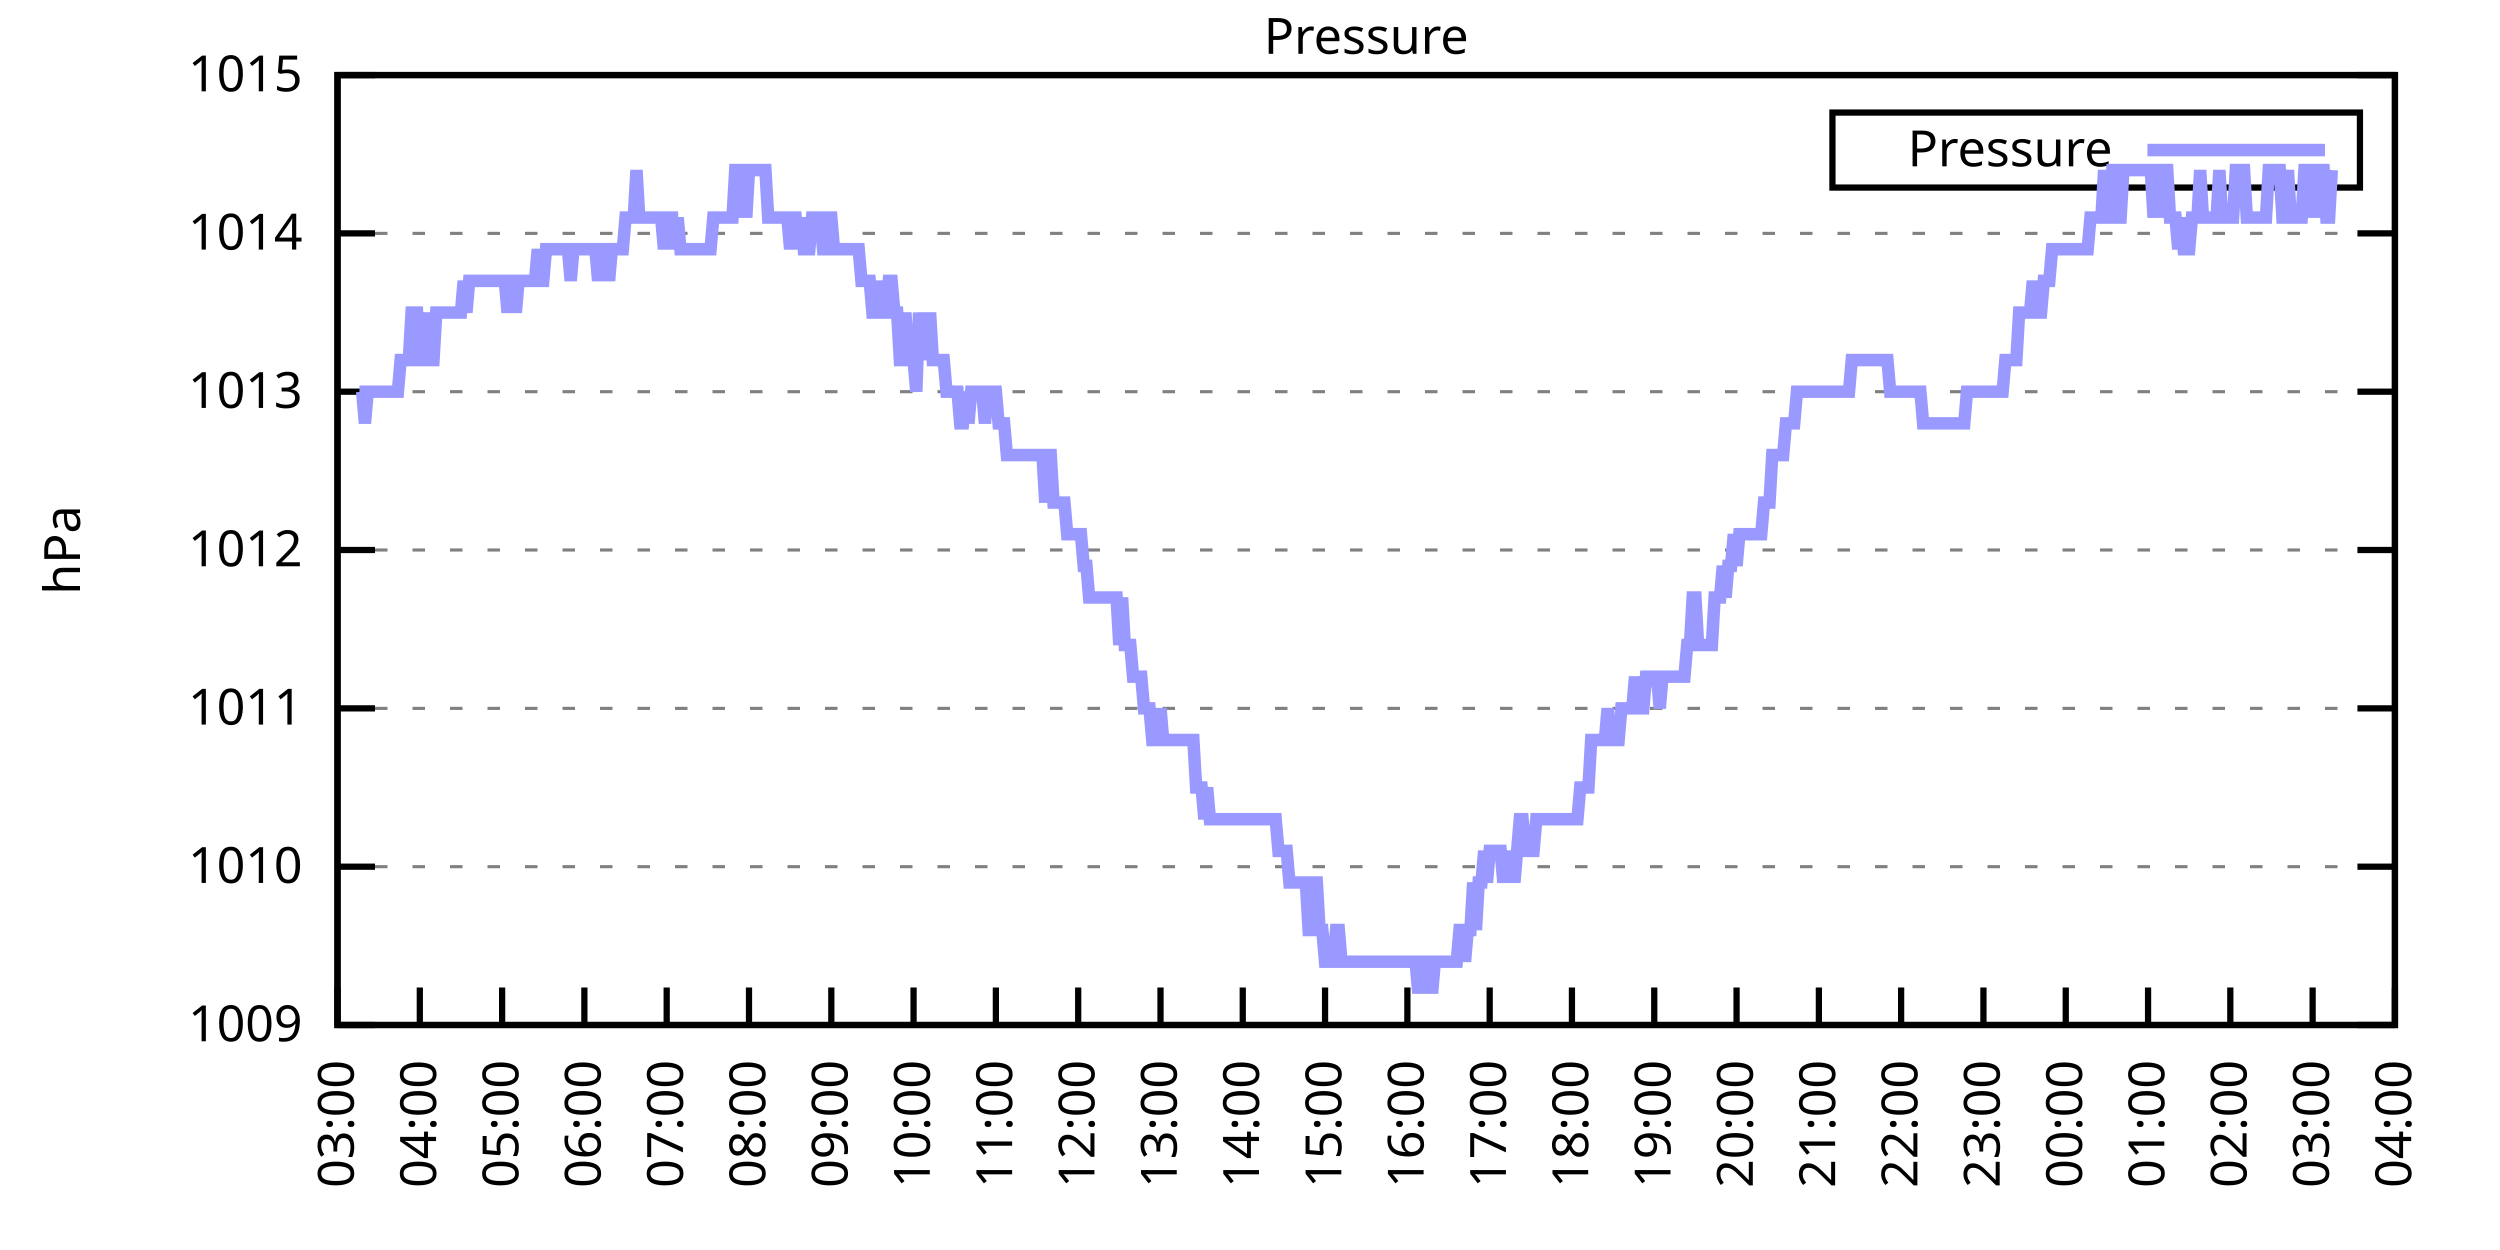
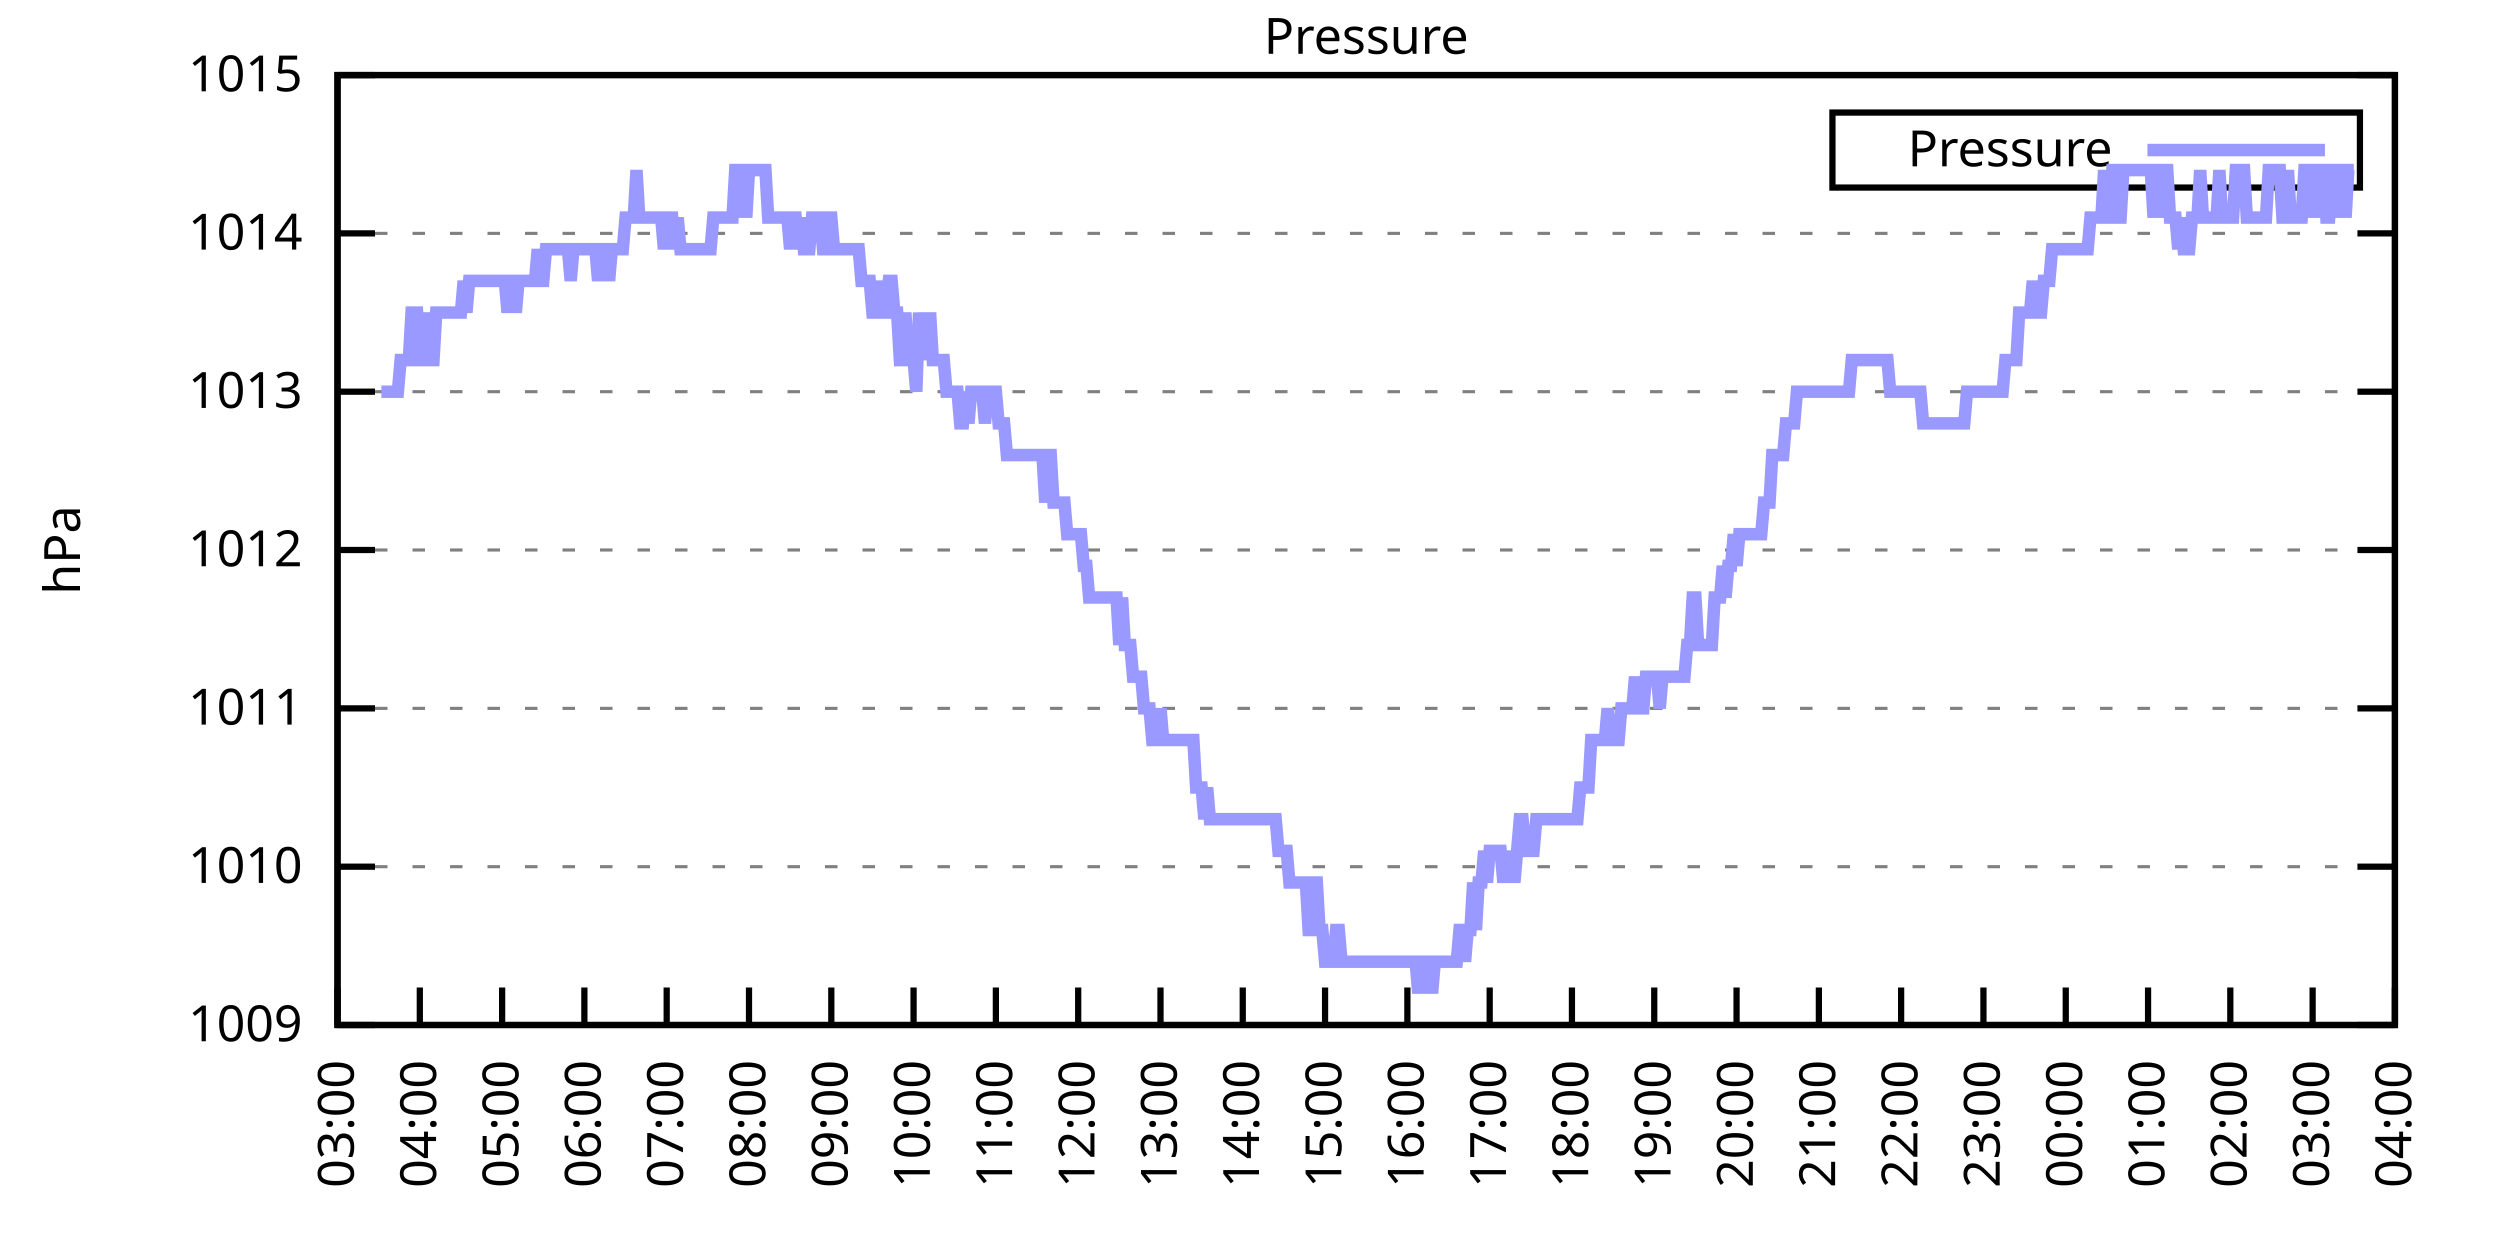
<svg xmlns="http://www.w3.org/2000/svg" xmlns:xlink="http://www.w3.org/1999/xlink" width="400" height="200" viewBox="0 0 400 200">
  <g id="gnuplot_canvas">
    <rect x="0" y="0" width="400" height="200" fill="none" />
    <defs>
      <circle id="gpDot" r="0.5" stroke-width="0.5" stroke="currentColor" />
      <path id="gpPt0" stroke-width="0.333" stroke="currentColor" d="M-1,0 h2 M0,-1 v2" />
      <path id="gpPt1" stroke-width="0.333" stroke="currentColor" d="M-1,-1 L1,1 M1,-1 L-1,1" />
      <path id="gpPt2" stroke-width="0.333" stroke="currentColor" d="M-1,0 L1,0 M0,-1 L0,1 M-1,-1 L1,1 M-1,1 L1,-1" />
      <rect id="gpPt3" stroke-width="0.333" stroke="currentColor" x="-1" y="-1" width="2" height="2" />
      <rect id="gpPt4" stroke-width="0.333" stroke="currentColor" fill="currentColor" x="-1" y="-1" width="2" height="2" />
      <circle id="gpPt5" stroke-width="0.333" stroke="currentColor" cx="0" cy="0" r="1" />
      <use xlink:href="#gpPt5" id="gpPt6" fill="currentColor" stroke="none" />
      <path id="gpPt7" stroke-width="0.333" stroke="currentColor" d="M0,-1.33 L-1.33,0.67 L1.33,0.67 z" />
      <use xlink:href="#gpPt7" id="gpPt8" fill="currentColor" stroke="none" />
      <use xlink:href="#gpPt7" id="gpPt9" stroke="currentColor" transform="rotate(180)" />
      <use xlink:href="#gpPt9" id="gpPt10" fill="currentColor" stroke="none" />
      <use xlink:href="#gpPt3" id="gpPt11" stroke="currentColor" transform="rotate(45)" />
      <use xlink:href="#gpPt11" id="gpPt12" fill="currentColor" stroke="none" />
      <path id="gpPt13" stroke-width="0.333" stroke="currentColor" d="M0,1.330 L1.265,0.411 L0.782,-1.067 L-0.782,-1.076 L-1.265,0.411 z" />
      <use xlink:href="#gpPt13" id="gpPt14" fill="currentColor" stroke="none" />
      <filter id="textbox" filterUnits="objectBoundingBox" x="0" y="0" height="1" width="1">
        <feFlood flood-color="white" flood-opacity="1" result="bgnd" />
        <feComposite in="SourceGraphic" in2="bgnd" operator="atop" />
      </filter>
      <filter id="greybox" filterUnits="objectBoundingBox" x="0" y="0" height="1" width="1">
        <feFlood flood-color="lightgrey" flood-opacity="1" result="grey" />
        <feComposite in="SourceGraphic" in2="grey" operator="atop" />
      </filter>
    </defs>
    <g fill="none" color="white" stroke="currentColor" stroke-width="1.00" stroke-linecap="butt" stroke-linejoin="miter">
</g>
    <g fill="none" color="black" stroke="currentColor" stroke-width="1.00" stroke-linecap="butt" stroke-linejoin="miter">
      <g stroke="none" shape-rendering="crispEdges">
        <polygon fill="rgb(255, 255, 255)" points="54.00,164.00 383.18,164.00 383.18,12.02 54.00,12.02 " />
      </g>
    </g>
    <g fill="none" color="black" stroke="currentColor" stroke-width="1.00" stroke-linecap="butt" stroke-linejoin="miter">
</g>
    <g fill="none" color="black" stroke="black" stroke-width="0.50" stroke-linecap="butt" stroke-linejoin="miter">
</g>
    <g fill="none" color="gray" stroke="currentColor" stroke-width="0.50" stroke-linecap="butt" stroke-linejoin="miter">
      <path stroke="gray" stroke-dasharray="2,4" class="gridline" d="M54.00,164.00 L383.19,164.00  " />
    </g>
    <g fill="none" color="gray" stroke="gray" stroke-width="1.00" stroke-linecap="butt" stroke-linejoin="miter">
</g>
    <g fill="none" color="black" stroke="currentColor" stroke-width="1.00" stroke-linecap="butt" stroke-linejoin="miter">
      <path stroke="black" d="M54.00,164.00 L60.00,164.00 M383.19,164.00 L377.19,164.00  " />
      <g transform="translate(48.40,166.60)" stroke="none" fill="black" font-family="Sans" font-size="8.00" text-anchor="end">
        <text>
          <tspan font-family="Sans"> 1009</tspan>
        </text>
      </g>
    </g>
    <g fill="none" color="black" stroke="currentColor" stroke-width="1.00" stroke-linecap="butt" stroke-linejoin="miter">
</g>
    <g fill="none" color="black" stroke="black" stroke-width="0.50" stroke-linecap="butt" stroke-linejoin="miter">
</g>
    <g fill="none" color="gray" stroke="currentColor" stroke-width="0.50" stroke-linecap="butt" stroke-linejoin="miter">
      <path stroke="gray" stroke-dasharray="2,4" class="gridline" d="M54.00,138.67 L383.19,138.67  " />
    </g>
    <g fill="none" color="gray" stroke="gray" stroke-width="1.00" stroke-linecap="butt" stroke-linejoin="miter">
</g>
    <g fill="none" color="black" stroke="currentColor" stroke-width="1.00" stroke-linecap="butt" stroke-linejoin="miter">
      <path stroke="black" d="M54.00,138.67 L60.00,138.67 M383.19,138.67 L377.19,138.67  " />
      <g transform="translate(48.40,141.27)" stroke="none" fill="black" font-family="Sans" font-size="8.00" text-anchor="end">
        <text>
          <tspan font-family="Sans"> 1010</tspan>
        </text>
      </g>
    </g>
    <g fill="none" color="black" stroke="currentColor" stroke-width="1.00" stroke-linecap="butt" stroke-linejoin="miter">
</g>
    <g fill="none" color="black" stroke="black" stroke-width="0.50" stroke-linecap="butt" stroke-linejoin="miter">
</g>
    <g fill="none" color="gray" stroke="currentColor" stroke-width="0.50" stroke-linecap="butt" stroke-linejoin="miter">
      <path stroke="gray" stroke-dasharray="2,4" class="gridline" d="M54.00,113.34 L383.19,113.34  " />
    </g>
    <g fill="none" color="gray" stroke="gray" stroke-width="1.00" stroke-linecap="butt" stroke-linejoin="miter">
</g>
    <g fill="none" color="black" stroke="currentColor" stroke-width="1.00" stroke-linecap="butt" stroke-linejoin="miter">
      <path stroke="black" d="M54.00,113.34 L60.00,113.34 M383.19,113.34 L377.19,113.34  " />
      <g transform="translate(48.40,115.94)" stroke="none" fill="black" font-family="Sans" font-size="8.00" text-anchor="end">
        <text>
          <tspan font-family="Sans"> 1011</tspan>
        </text>
      </g>
    </g>
    <g fill="none" color="black" stroke="currentColor" stroke-width="1.00" stroke-linecap="butt" stroke-linejoin="miter">
</g>
    <g fill="none" color="black" stroke="black" stroke-width="0.50" stroke-linecap="butt" stroke-linejoin="miter">
</g>
    <g fill="none" color="gray" stroke="currentColor" stroke-width="0.50" stroke-linecap="butt" stroke-linejoin="miter">
      <path stroke="gray" stroke-dasharray="2,4" class="gridline" d="M54.00,88.00 L383.19,88.00  " />
    </g>
    <g fill="none" color="gray" stroke="gray" stroke-width="1.00" stroke-linecap="butt" stroke-linejoin="miter">
</g>
    <g fill="none" color="black" stroke="currentColor" stroke-width="1.00" stroke-linecap="butt" stroke-linejoin="miter">
      <path stroke="black" d="M54.00,88.00 L60.00,88.00 M383.19,88.00 L377.19,88.00  " />
      <g transform="translate(48.40,90.60)" stroke="none" fill="black" font-family="Sans" font-size="8.00" text-anchor="end">
        <text>
          <tspan font-family="Sans"> 1012</tspan>
        </text>
      </g>
    </g>
    <g fill="none" color="black" stroke="currentColor" stroke-width="1.00" stroke-linecap="butt" stroke-linejoin="miter">
</g>
    <g fill="none" color="black" stroke="black" stroke-width="0.50" stroke-linecap="butt" stroke-linejoin="miter">
</g>
    <g fill="none" color="gray" stroke="currentColor" stroke-width="0.50" stroke-linecap="butt" stroke-linejoin="miter">
      <path stroke="gray" stroke-dasharray="2,4" class="gridline" d="M54.00,62.67 L383.19,62.67  " />
    </g>
    <g fill="none" color="gray" stroke="gray" stroke-width="1.00" stroke-linecap="butt" stroke-linejoin="miter">
</g>
    <g fill="none" color="black" stroke="currentColor" stroke-width="1.00" stroke-linecap="butt" stroke-linejoin="miter">
      <path stroke="black" d="M54.00,62.67 L60.00,62.67 M383.19,62.67 L377.19,62.67  " />
      <g transform="translate(48.40,65.27)" stroke="none" fill="black" font-family="Sans" font-size="8.00" text-anchor="end">
        <text>
          <tspan font-family="Sans"> 1013</tspan>
        </text>
      </g>
    </g>
    <g fill="none" color="black" stroke="currentColor" stroke-width="1.00" stroke-linecap="butt" stroke-linejoin="miter">
</g>
    <g fill="none" color="black" stroke="black" stroke-width="0.50" stroke-linecap="butt" stroke-linejoin="miter">
</g>
    <g fill="none" color="gray" stroke="currentColor" stroke-width="0.50" stroke-linecap="butt" stroke-linejoin="miter">
      <path stroke="gray" stroke-dasharray="2,4" class="gridline" d="M54.00,37.34 L383.19,37.34  " />
    </g>
    <g fill="none" color="gray" stroke="gray" stroke-width="1.00" stroke-linecap="butt" stroke-linejoin="miter">
</g>
    <g fill="none" color="black" stroke="currentColor" stroke-width="1.00" stroke-linecap="butt" stroke-linejoin="miter">
      <path stroke="black" d="M54.00,37.34 L60.00,37.34 M383.19,37.34 L377.19,37.34  " />
      <g transform="translate(48.40,39.94)" stroke="none" fill="black" font-family="Sans" font-size="8.00" text-anchor="end">
        <text>
          <tspan font-family="Sans"> 1014</tspan>
        </text>
      </g>
    </g>
    <g fill="none" color="black" stroke="currentColor" stroke-width="1.00" stroke-linecap="butt" stroke-linejoin="miter">
</g>
    <g fill="none" color="black" stroke="black" stroke-width="0.50" stroke-linecap="butt" stroke-linejoin="miter">
</g>
    <g fill="none" color="gray" stroke="currentColor" stroke-width="0.50" stroke-linecap="butt" stroke-linejoin="miter">
      <path stroke="gray" stroke-dasharray="2,4" class="gridline" d="M54.00,12.01 L383.19,12.01  " />
    </g>
    <g fill="none" color="gray" stroke="gray" stroke-width="1.00" stroke-linecap="butt" stroke-linejoin="miter">
</g>
    <g fill="none" color="black" stroke="currentColor" stroke-width="1.00" stroke-linecap="butt" stroke-linejoin="miter">
      <path stroke="black" d="M54.00,12.01 L60.00,12.01 M383.19,12.01 L377.19,12.01  " />
      <g transform="translate(48.40,14.61)" stroke="none" fill="black" font-family="Sans" font-size="8.00" text-anchor="end">
        <text>
          <tspan font-family="Sans"> 1015</tspan>
        </text>
      </g>
    </g>
    <g fill="none" color="black" stroke="currentColor" stroke-width="1.00" stroke-linecap="butt" stroke-linejoin="miter">
      <path stroke="black" d="M54.00,164.00 L54.00,158.00  " />
      <g transform="translate(56.60,169.60) rotate(270.00)" stroke="none" fill="black" font-family="Sans" font-size="8.00" text-anchor="end">
        <text>
          <tspan font-family="Sans">03:00</tspan>
        </text>
      </g>
    </g>
    <g fill="none" color="black" stroke="currentColor" stroke-width="1.00" stroke-linecap="butt" stroke-linejoin="miter">
      <path stroke="black" d="M67.17,164.00 L67.17,158.00  " />
      <g transform="translate(69.77,169.60) rotate(270.00)" stroke="none" fill="black" font-family="Sans" font-size="8.00" text-anchor="end">
        <text>
          <tspan font-family="Sans">04:00</tspan>
        </text>
      </g>
    </g>
    <g fill="none" color="black" stroke="currentColor" stroke-width="1.00" stroke-linecap="butt" stroke-linejoin="miter">
      <path stroke="black" d="M80.34,164.00 L80.34,158.00  " />
      <g transform="translate(82.94,169.60) rotate(270.00)" stroke="none" fill="black" font-family="Sans" font-size="8.00" text-anchor="end">
        <text>
          <tspan font-family="Sans">05:00</tspan>
        </text>
      </g>
    </g>
    <g fill="none" color="black" stroke="currentColor" stroke-width="1.00" stroke-linecap="butt" stroke-linejoin="miter">
      <path stroke="black" d="M93.50,164.00 L93.50,158.00  " />
      <g transform="translate(96.10,169.60) rotate(270.00)" stroke="none" fill="black" font-family="Sans" font-size="8.00" text-anchor="end">
        <text>
          <tspan font-family="Sans">06:00</tspan>
        </text>
      </g>
    </g>
    <g fill="none" color="black" stroke="currentColor" stroke-width="1.00" stroke-linecap="butt" stroke-linejoin="miter">
      <path stroke="black" d="M106.67,164.00 L106.67,158.00  " />
      <g transform="translate(109.27,169.60) rotate(270.00)" stroke="none" fill="black" font-family="Sans" font-size="8.00" text-anchor="end">
        <text>
          <tspan font-family="Sans">07:00</tspan>
        </text>
      </g>
    </g>
    <g fill="none" color="black" stroke="currentColor" stroke-width="1.00" stroke-linecap="butt" stroke-linejoin="miter">
      <path stroke="black" d="M119.84,164.00 L119.84,158.00  " />
      <g transform="translate(122.44,169.60) rotate(270.00)" stroke="none" fill="black" font-family="Sans" font-size="8.00" text-anchor="end">
        <text>
          <tspan font-family="Sans">08:00</tspan>
        </text>
      </g>
    </g>
    <g fill="none" color="black" stroke="currentColor" stroke-width="1.00" stroke-linecap="butt" stroke-linejoin="miter">
      <path stroke="black" d="M133.01,164.00 L133.01,158.00  " />
      <g transform="translate(135.61,169.60) rotate(270.00)" stroke="none" fill="black" font-family="Sans" font-size="8.00" text-anchor="end">
        <text>
          <tspan font-family="Sans">09:00</tspan>
        </text>
      </g>
    </g>
    <g fill="none" color="black" stroke="currentColor" stroke-width="1.00" stroke-linecap="butt" stroke-linejoin="miter">
      <path stroke="black" d="M146.17,164.00 L146.17,158.00  " />
      <g transform="translate(148.77,169.60) rotate(270.00)" stroke="none" fill="black" font-family="Sans" font-size="8.00" text-anchor="end">
        <text>
          <tspan font-family="Sans">10:00</tspan>
        </text>
      </g>
    </g>
    <g fill="none" color="black" stroke="currentColor" stroke-width="1.00" stroke-linecap="butt" stroke-linejoin="miter">
      <path stroke="black" d="M159.34,164.00 L159.34,158.00  " />
      <g transform="translate(161.94,169.60) rotate(270.00)" stroke="none" fill="black" font-family="Sans" font-size="8.00" text-anchor="end">
        <text>
          <tspan font-family="Sans">11:00</tspan>
        </text>
      </g>
    </g>
    <g fill="none" color="black" stroke="currentColor" stroke-width="1.00" stroke-linecap="butt" stroke-linejoin="miter">
      <path stroke="black" d="M172.51,164.00 L172.51,158.00  " />
      <g transform="translate(175.11,169.60) rotate(270.00)" stroke="none" fill="black" font-family="Sans" font-size="8.00" text-anchor="end">
        <text>
          <tspan font-family="Sans">12:00</tspan>
        </text>
      </g>
    </g>
    <g fill="none" color="black" stroke="currentColor" stroke-width="1.00" stroke-linecap="butt" stroke-linejoin="miter">
      <path stroke="black" d="M185.68,164.00 L185.68,158.00  " />
      <g transform="translate(188.28,169.60) rotate(270.00)" stroke="none" fill="black" font-family="Sans" font-size="8.00" text-anchor="end">
        <text>
          <tspan font-family="Sans">13:00</tspan>
        </text>
      </g>
    </g>
    <g fill="none" color="black" stroke="currentColor" stroke-width="1.00" stroke-linecap="butt" stroke-linejoin="miter">
      <path stroke="black" d="M198.84,164.00 L198.84,158.00  " />
      <g transform="translate(201.44,169.60) rotate(270.00)" stroke="none" fill="black" font-family="Sans" font-size="8.00" text-anchor="end">
        <text>
          <tspan font-family="Sans">14:00</tspan>
        </text>
      </g>
    </g>
    <g fill="none" color="black" stroke="currentColor" stroke-width="1.00" stroke-linecap="butt" stroke-linejoin="miter">
      <path stroke="black" d="M212.01,164.00 L212.01,158.00  " />
      <g transform="translate(214.61,169.60) rotate(270.00)" stroke="none" fill="black" font-family="Sans" font-size="8.00" text-anchor="end">
        <text>
          <tspan font-family="Sans">15:00</tspan>
        </text>
      </g>
    </g>
    <g fill="none" color="black" stroke="currentColor" stroke-width="1.00" stroke-linecap="butt" stroke-linejoin="miter">
      <path stroke="black" d="M225.18,164.00 L225.18,158.00  " />
      <g transform="translate(227.78,169.60) rotate(270.00)" stroke="none" fill="black" font-family="Sans" font-size="8.00" text-anchor="end">
        <text>
          <tspan font-family="Sans">16:00</tspan>
        </text>
      </g>
    </g>
    <g fill="none" color="black" stroke="currentColor" stroke-width="1.00" stroke-linecap="butt" stroke-linejoin="miter">
      <path stroke="black" d="M238.35,164.00 L238.35,158.00  " />
      <g transform="translate(240.95,169.60) rotate(270.00)" stroke="none" fill="black" font-family="Sans" font-size="8.00" text-anchor="end">
        <text>
          <tspan font-family="Sans">17:00</tspan>
        </text>
      </g>
    </g>
    <g fill="none" color="black" stroke="currentColor" stroke-width="1.00" stroke-linecap="butt" stroke-linejoin="miter">
      <path stroke="black" d="M251.51,164.00 L251.51,158.00  " />
      <g transform="translate(254.11,169.60) rotate(270.00)" stroke="none" fill="black" font-family="Sans" font-size="8.00" text-anchor="end">
        <text>
          <tspan font-family="Sans">18:00</tspan>
        </text>
      </g>
    </g>
    <g fill="none" color="black" stroke="currentColor" stroke-width="1.00" stroke-linecap="butt" stroke-linejoin="miter">
      <path stroke="black" d="M264.68,164.00 L264.68,158.00  " />
      <g transform="translate(267.28,169.60) rotate(270.00)" stroke="none" fill="black" font-family="Sans" font-size="8.00" text-anchor="end">
        <text>
          <tspan font-family="Sans">19:00</tspan>
        </text>
      </g>
    </g>
    <g fill="none" color="black" stroke="currentColor" stroke-width="1.00" stroke-linecap="butt" stroke-linejoin="miter">
      <path stroke="black" d="M277.85,164.00 L277.85,158.00  " />
      <g transform="translate(280.45,169.60) rotate(270.00)" stroke="none" fill="black" font-family="Sans" font-size="8.00" text-anchor="end">
        <text>
          <tspan font-family="Sans">20:00</tspan>
        </text>
      </g>
    </g>
    <g fill="none" color="black" stroke="currentColor" stroke-width="1.00" stroke-linecap="butt" stroke-linejoin="miter">
      <path stroke="black" d="M291.02,164.00 L291.02,158.00  " />
      <g transform="translate(293.62,169.60) rotate(270.00)" stroke="none" fill="black" font-family="Sans" font-size="8.00" text-anchor="end">
        <text>
          <tspan font-family="Sans">21:00</tspan>
        </text>
      </g>
    </g>
    <g fill="none" color="black" stroke="currentColor" stroke-width="1.00" stroke-linecap="butt" stroke-linejoin="miter">
      <path stroke="black" d="M304.18,164.00 L304.18,158.00  " />
      <g transform="translate(306.78,169.60) rotate(270.00)" stroke="none" fill="black" font-family="Sans" font-size="8.00" text-anchor="end">
        <text>
          <tspan font-family="Sans">22:00</tspan>
        </text>
      </g>
    </g>
    <g fill="none" color="black" stroke="currentColor" stroke-width="1.00" stroke-linecap="butt" stroke-linejoin="miter">
      <path stroke="black" d="M317.35,164.00 L317.35,158.00  " />
      <g transform="translate(319.95,169.60) rotate(270.00)" stroke="none" fill="black" font-family="Sans" font-size="8.00" text-anchor="end">
        <text>
          <tspan font-family="Sans">23:00</tspan>
        </text>
      </g>
    </g>
    <g fill="none" color="black" stroke="currentColor" stroke-width="1.00" stroke-linecap="butt" stroke-linejoin="miter">
      <path stroke="black" d="M330.52,164.00 L330.52,158.00  " />
      <g transform="translate(333.12,169.60) rotate(270.00)" stroke="none" fill="black" font-family="Sans" font-size="8.00" text-anchor="end">
        <text>
          <tspan font-family="Sans">00:00</tspan>
        </text>
      </g>
    </g>
    <g fill="none" color="black" stroke="currentColor" stroke-width="1.00" stroke-linecap="butt" stroke-linejoin="miter">
      <path stroke="black" d="M343.69,164.00 L343.69,158.00  " />
      <g transform="translate(346.29,169.60) rotate(270.00)" stroke="none" fill="black" font-family="Sans" font-size="8.00" text-anchor="end">
        <text>
          <tspan font-family="Sans">01:00</tspan>
        </text>
      </g>
    </g>
    <g fill="none" color="black" stroke="currentColor" stroke-width="1.00" stroke-linecap="butt" stroke-linejoin="miter">
      <path stroke="black" d="M356.85,164.00 L356.85,158.00  " />
      <g transform="translate(359.45,169.60) rotate(270.00)" stroke="none" fill="black" font-family="Sans" font-size="8.00" text-anchor="end">
        <text>
          <tspan font-family="Sans">02:00</tspan>
        </text>
      </g>
    </g>
    <g fill="none" color="black" stroke="currentColor" stroke-width="1.00" stroke-linecap="butt" stroke-linejoin="miter">
      <path stroke="black" d="M370.02,164.00 L370.02,158.00  " />
      <g transform="translate(372.62,169.60) rotate(270.00)" stroke="none" fill="black" font-family="Sans" font-size="8.00" text-anchor="end">
        <text>
          <tspan font-family="Sans">03:00</tspan>
        </text>
      </g>
    </g>
    <g fill="none" color="black" stroke="currentColor" stroke-width="1.00" stroke-linecap="butt" stroke-linejoin="miter">
      <path stroke="black" d="M383.19,164.00 L383.19,158.00  " />
      <g transform="translate(385.79,169.60) rotate(270.00)" stroke="none" fill="black" font-family="Sans" font-size="8.00" text-anchor="end">
        <text>
          <tspan font-family="Sans">04:00</tspan>
        </text>
      </g>
    </g>
    <g fill="none" color="black" stroke="currentColor" stroke-width="1.00" stroke-linecap="butt" stroke-linejoin="miter">
</g>
    <g fill="none" color="black" stroke="currentColor" stroke-width="1.00" stroke-linecap="butt" stroke-linejoin="miter">
      <path stroke="black" d="M54.00,12.01 L54.00,164.00 L383.19,164.00 L383.19,12.01 L54.00,12.01 Z  " />
    </g>
    <g fill="none" color="black" stroke="currentColor" stroke-width="1.00" stroke-linecap="butt" stroke-linejoin="miter">
</g>
    <g fill="none" color="black" stroke="currentColor" stroke-width="1.00" stroke-linecap="butt" stroke-linejoin="miter">
      <path stroke="black" d="M293.19,30.01 L293.19,18.01 L377.59,18.01 L377.59,30.01 L293.19,30.01 Z  " />
    </g>
    <g id="Pressure_plot_1">
      <g fill="none" color="white" stroke="black" stroke-width="2.00" stroke-linecap="butt" stroke-linejoin="miter">
</g>
      <g fill="none" color="black" stroke="currentColor" stroke-width="2.00" stroke-linecap="butt" stroke-linejoin="miter">
        <g transform="translate(337.99,26.61)" stroke="none" fill="black" font-family="Sans" font-size="8.00" text-anchor="end">
          <text>
            <tspan font-family="Sans">Pressure</tspan>
          </text>
        </g>
      </g>
      <g fill="none" color="black" stroke="currentColor" stroke-width="2.00" stroke-linecap="butt" stroke-linejoin="miter">
-         <path stroke="rgb(153, 153, 255)" d="M343.59,24.01 L371.99,24.01 M57.51,62.67 L57.95,62.67 L58.39,67.74 L58.83,62.67 L59.27,62.67 L59.71,62.67   L60.14,62.67 L60.58,62.67 L61.02,62.67 L61.46,62.67 L61.90,62.67 L62.34,62.67 L62.78,62.67 L63.22,62.67   L63.66,62.67 L64.10,57.61 L64.53,57.61 L64.97,57.61 L65.41,57.61 L65.85,50.01 L66.29,50.01 L66.73,50.01   L67.17,57.61 L67.61,57.61 L68.05,50.01 L68.48,57.61 L68.92,57.61 L69.36,57.61 L69.80,50.01 L70.24,50.01   L70.68,50.01 L71.12,50.01 L71.56,50.01 L72.00,50.01 L72.43,50.01 L72.87,50.01 L73.31,50.01 L73.75,50.01   L74.19,44.94 L74.63,50.01 L75.07,44.94 L75.51,44.94 L75.95,44.94 L76.38,44.94 L76.82,44.94 L77.26,44.94   L77.70,44.94 L78.14,44.94 L78.58,44.94 L79.02,44.94 L79.46,44.94 L79.90,44.94 L80.34,44.94 L80.77,44.94   L81.21,50.01 L81.65,44.94 L82.09,44.94 L82.53,50.01 L82.97,44.94 L83.41,44.94 L83.85,44.94 L84.29,44.94   L84.72,44.94 L85.16,44.94 L85.60,44.94 L86.04,39.87 L86.48,44.94 L86.92,44.94 L87.36,39.87 L87.80,39.87   L88.24,39.87 L88.67,39.87 L89.11,39.87 L89.55,39.87 L89.99,39.87 L90.43,39.87 L90.87,39.87 L91.31,44.94   L91.75,39.87 L92.19,39.87 L92.62,39.87 L93.06,39.87 L93.50,39.87 L93.94,39.87 L94.38,39.87 L94.82,39.87   L95.26,39.87 L95.70,44.94 L96.14,39.87 L96.58,39.87 L97.01,39.87 L97.45,44.94 L97.89,39.87 L98.33,39.87   L98.77,39.87 L99.21,39.87 L99.65,39.87 L100.09,34.81 L100.53,34.81 L100.96,34.81 L101.40,34.81 L101.84,27.21   L102.28,34.81 L102.72,34.81 L103.16,34.81 L103.60,34.81 L104.04,34.81 L104.48,34.81 L104.91,34.81 L105.35,34.81   L105.79,34.81 L106.23,39.87 L106.67,34.81 L107.11,34.81 L107.55,34.81 L107.99,39.87 L108.43,34.81 L108.87,39.87   L109.30,39.87 L109.74,39.87 L110.18,39.87 L110.62,39.87 L111.06,39.87 L111.50,39.87 L111.94,39.87 L112.38,39.87   L112.82,39.87 L113.25,39.87 L113.69,39.87 L114.13,34.81 L114.57,34.81 L115.01,34.81 L115.45,34.81 L115.89,34.81   L116.33,34.81 L116.77,34.81 L117.20,34.81 L117.64,27.21 L118.08,27.21 L118.52,34.81 L118.96,27.21 L119.40,34.81   L119.84,27.21 L120.28,27.21 L120.72,27.21 L121.15,27.21 L121.59,27.21 L122.03,27.21 L122.47,27.21 L122.91,34.81   L123.35,34.81 L123.79,34.81 L124.23,34.81 L124.67,34.81 L125.11,34.81 L125.54,34.81 L125.98,34.81 L126.42,39.87   L126.86,34.81 L127.30,34.81 L127.74,39.87 L128.18,34.81 L128.62,39.87 L129.06,39.87 L129.49,39.87 L129.93,34.81   L130.37,34.81 L130.81,34.81 L131.25,34.81 L131.69,39.87 L132.13,39.87 L132.57,34.81 L133.01,34.81 L133.44,39.87   L133.88,39.87 L134.32,39.87 L134.76,39.87 L135.20,39.87 L135.64,39.87 L136.08,39.87 L136.52,39.87 L136.96,39.87   L137.39,39.87 L137.83,44.94 L138.27,44.94 L138.71,44.94 L139.15,44.94 L139.59,50.01 L140.03,50.01 L140.47,50.01   L140.91,44.94 L141.35,50.01 L141.78,50.01 L142.22,44.94 L142.66,44.94 L143.10,50.01 L143.54,50.01 L143.98,57.61   L144.42,57.61 L144.86,50.01 L145.30,57.61 L145.73,57.61 L146.17,57.61 L146.61,62.67 L147.05,50.01 L147.49,57.61   L147.93,50.01 L148.37,57.61 L148.81,50.01 L149.25,57.61 L149.68,57.61 L150.12,57.61 L150.56,57.61 L151.00,57.61   L151.44,62.67 L151.88,62.67 L152.32,62.67 L152.76,62.67 L153.20,62.67 L153.63,67.74 L154.07,67.74 L154.51,62.67   L154.95,67.74 L155.39,62.67 L155.83,62.67 L156.27,62.67 L156.71,62.67 L157.15,62.67 L157.59,67.74 L158.02,62.67   L158.46,62.67 L158.90,62.67 L159.34,62.67 L159.78,67.74 L160.22,67.74 L160.66,67.74 L161.10,72.81 L161.54,72.81   L161.97,72.81 L162.41,72.81 L162.85,72.81 L163.29,72.81 L163.73,72.81 L164.17,72.81 L164.61,72.81 L165.05,72.81   L165.49,72.81 L165.92,72.81 L166.36,72.81 L166.80,72.81 L167.24,80.41 L167.68,72.81 L168.12,72.81 L168.56,80.41   L169.00,80.41 L169.44,80.41 L169.87,80.41 L170.31,80.41 L170.75,85.47 L171.19,85.47 L171.63,85.47 L172.07,85.47   L172.51,85.47 L172.95,85.47 L173.39,90.54 L173.83,90.54 L174.26,95.60 L174.70,95.60 L175.14,95.60 L175.58,95.60   L176.02,95.60 L176.46,95.60 L176.90,95.60 L177.34,95.60 L177.78,95.60 L178.21,95.60 L178.65,95.60 L179.09,103.20   L179.53,95.60 L179.97,103.20 L180.41,103.20 L180.85,103.20 L181.29,108.27 L181.73,108.27 L182.16,108.27 L182.60,108.27   L183.04,113.34 L183.48,113.34 L183.92,113.34 L184.36,118.40 L184.80,118.40 L185.24,118.40 L185.68,113.34 L186.11,118.40   L186.55,118.40 L186.99,118.40 L187.43,118.40 L187.87,118.40 L188.31,118.40 L188.75,118.40 L189.19,118.40 L189.63,118.40   L190.07,118.40 L190.50,118.40 L190.94,118.40 L191.38,126.00 L191.82,126.00 L192.26,126.00 L192.70,131.07 L193.14,126.00   L193.58,131.07 L194.02,131.07 L194.45,131.07 L194.89,131.07 L195.33,131.07 L195.77,131.07 L196.21,131.07 L196.65,131.07   L197.09,131.07 L197.53,131.07 L197.97,131.07 L198.40,131.07 L198.84,131.07 L199.28,131.07 L199.72,131.07 L200.16,131.07   L200.60,131.07 L201.04,131.07 L201.48,131.07 L201.92,131.07 L202.35,131.07 L202.79,131.07 L203.23,131.07 L203.67,131.07   L204.11,131.07 L204.55,136.14 L204.99,136.14 L205.43,136.14 L205.87,136.14 L206.31,141.20 L206.74,141.20 L207.18,141.20   L207.62,141.20 L208.06,141.20 L208.50,141.20 L208.94,141.20 L209.38,148.80 L209.82,148.80 L210.26,141.20 L210.69,141.20   L211.13,148.80 L211.57,148.80 L212.01,153.87 L212.45,153.87 L212.89,153.87 L213.33,153.87 L213.77,148.80 L214.21,148.80   L214.64,153.87 L215.08,153.87 L215.52,153.87 L215.96,153.87 L216.40,153.87 L216.84,153.87 L217.28,153.87 L217.72,153.87   L218.16,153.87 L218.60,153.87 L219.03,153.87 L219.47,153.87 L219.91,153.87 L220.35,153.87 L220.79,153.87 L221.23,153.87   L221.67,153.87 L222.11,153.87 L222.55,153.87 L222.98,153.87 L223.42,153.87 L223.86,153.87 L224.30,153.87 L224.74,153.87   L225.18,153.87 L225.62,153.87 L226.06,153.87 L226.50,153.87 L226.93,158.93 L227.37,153.87 L227.81,153.87 L228.25,158.93   L228.69,153.87 L229.13,158.93 L229.57,153.87 L230.01,153.87 L230.45,153.87 L230.88,153.87 L231.32,153.87 L231.76,153.87   L232.20,153.87 L232.64,153.87 L233.08,153.87 L233.52,148.80 L233.96,148.80 L234.40,153.87 L234.84,148.80 L235.27,148.80   L235.71,141.20 L236.15,148.80 L236.59,141.20 L237.03,141.20 L237.47,136.14 L237.91,141.20 L238.35,136.14 L238.79,136.14   L239.22,136.14 L239.66,136.14 L240.10,136.14 L240.54,141.20 L240.98,136.14 L241.42,141.20 L241.86,136.14 L242.30,141.20   L242.74,136.14 L243.17,131.07 L243.61,131.07 L244.05,136.14 L244.49,136.14 L244.93,136.14 L245.37,136.14 L245.81,131.07   L246.25,131.07 L246.69,131.07 L247.12,131.07 L247.56,131.07 L248.00,131.07 L248.44,131.07 L248.88,131.07 L249.32,131.07   L249.76,131.07 L250.20,131.07 L250.64,131.07 L251.08,131.07 L251.51,131.07 L251.95,131.07 L252.39,131.07 L252.83,126.00   L253.27,126.00 L253.71,126.00 L254.15,126.00 L254.59,118.40 L255.03,118.40 L255.46,118.40 L255.90,118.40 L256.34,118.40   L256.78,118.40 L257.22,113.34 L257.66,118.40 L258.10,118.40 L258.54,118.40 L258.98,118.40 L259.41,113.34 L259.85,113.34   L260.29,113.34 L260.73,113.34 L261.17,113.34 L261.61,108.27 L262.05,113.34 L262.49,113.34 L262.93,113.34 L263.36,108.27   L263.80,108.27 L264.24,108.27 L264.68,108.27 L265.12,108.27 L265.56,113.34 L266.00,108.27 L266.44,108.27 L266.88,108.27   L267.32,108.27 L267.75,108.27 L268.19,108.27 L268.63,108.27 L269.07,108.27 L269.51,108.27 L269.95,103.20 L270.39,103.20   L270.83,95.60 L271.27,95.60 L271.70,103.20 L272.14,103.20 L272.58,103.20 L273.02,103.20 L273.46,103.20 L273.90,103.20   L274.34,95.60 L274.78,95.60 L275.22,95.60 L275.65,90.54 L276.09,95.60 L276.53,90.54 L276.97,90.54 L277.41,85.47   L277.85,90.54 L278.29,85.47 L278.73,85.47 L279.17,85.47 L279.60,85.47 L280.04,85.47 L280.48,85.47 L280.92,85.47   L281.36,85.47 L281.80,85.47 L282.24,80.41 L282.68,80.41 L283.12,80.41 L283.56,72.81 L283.99,72.81 L284.43,72.81   L284.87,72.81 L285.31,72.81 L285.75,67.74 L286.19,67.74 L286.63,67.74 L287.07,67.74 L287.51,62.67 L287.94,62.67   L288.38,62.67 L288.82,62.67 L289.26,62.67 L289.70,62.67 L290.14,62.67 L290.58,62.67 L291.02,62.67 L291.46,62.67   L291.89,62.67 L292.33,62.67 L292.77,62.67 L293.21,62.67 L293.65,62.67 L294.09,62.67 L294.53,62.67 L294.97,62.67   L295.41,62.67 L295.84,62.67 L296.28,57.61 L296.72,57.61 L297.16,57.61 L297.60,57.61 L298.04,57.61 L298.48,57.61   L298.92,57.61 L299.36,57.61 L299.80,57.61 L300.23,57.61 L300.67,57.61 L301.11,57.61 L301.55,57.61 L301.99,57.61   L302.43,62.67 L302.87,62.67 L303.31,62.67 L303.75,62.67 L304.18,62.67 L304.62,62.67 L305.06,62.67 L305.50,62.67   L305.94,62.67 L306.38,62.67 L306.82,62.67 L307.26,62.67 L307.70,67.74 L308.13,67.74 L308.57,67.74 L309.01,67.74   L309.45,67.74 L309.89,67.74 L310.33,67.74 L310.77,67.74 L311.21,67.74 L311.65,67.74 L312.08,67.74 L312.52,67.74   L312.96,67.74 L313.40,67.74 L313.84,67.74 L314.28,67.74 L314.72,62.67 L315.16,62.67 L315.60,62.67 L316.04,62.67   L316.47,62.67 L316.91,62.67 L317.35,62.67 L317.79,62.67 L318.23,62.67 L318.67,62.67 L319.11,62.67 L319.55,62.67   L319.99,62.67 L320.42,62.67 L320.86,57.61 L321.30,57.61 L321.74,57.61 L322.18,57.61 L322.62,57.61 L323.06,50.01   L323.50,50.01 L323.94,50.01 L324.37,50.01 L324.81,50.01 L325.25,44.94 L325.69,50.01 L326.13,50.01 L326.57,50.01   L327.01,44.94 L327.45,44.94 L327.89,44.94 L328.33,39.87 L328.76,39.87 L329.20,39.87 L329.64,39.87 L330.08,39.87   L330.52,39.87 L330.96,39.87 L331.40,39.87 L331.84,39.87 L332.28,39.87 L332.71,39.87 L333.15,39.87 L333.59,39.87   L334.03,39.87 L334.47,34.81 L334.91,34.81 L335.35,34.81 L335.79,34.81 L336.23,34.81 L336.66,27.21 L337.10,34.81   L337.54,34.81 L337.98,27.21 L338.42,27.21 L338.86,34.81 L339.30,34.81 L339.74,27.21 L340.18,27.21 L340.61,27.21   L341.05,27.21 L341.49,27.21 L341.93,27.21 L342.37,27.21 L342.81,27.21 L343.25,27.21 L343.69,27.21 L344.13,27.21   L344.57,34.81 L345.00,27.21 L345.44,27.21 L345.88,34.81 L346.32,27.21 L346.76,27.21 L347.20,34.81 L347.64,34.81   L348.08,34.81 L348.52,39.87 L348.95,34.81 L349.39,39.87 L349.83,39.87 L350.27,39.87 L350.71,34.81 L351.15,34.81   L351.59,34.81 L352.03,27.21 L352.47,34.81 L352.90,34.81 L353.34,34.81 L353.78,34.81 L354.22,34.81 L354.66,34.81   L355.10,27.21 L355.54,34.81 L355.98,34.81 L356.42,34.81 L356.85,34.81 L357.29,34.81 L357.73,27.21 L358.17,27.21   L358.61,27.21 L359.05,27.21 L359.49,34.81 L359.93,34.81 L360.37,34.81 L360.81,34.81 L361.24,34.81 L361.68,34.81   L362.12,34.81 L362.56,34.81 L363.00,27.21 L363.44,27.21 L363.88,27.21 L364.32,27.21 L364.76,27.21 L365.19,34.81   L365.63,34.81 L366.07,27.21 L366.51,34.81 L366.95,34.81 L367.39,34.81 L367.83,34.81 L368.27,34.81 L368.71,27.21   L369.14,27.21 L369.58,34.81 L370.02,27.21 L370.46,34.81 L370.90,27.21 L371.34,27.21 L371.78,27.21 L372.22,34.81   L372.66,34.81 L373.09,27.21  " />
+         <path stroke="rgb(153, 153, 255)" d="M343.59,24.01 L371.99,24.01 M61.02,62.67 L61.46,62.67 L61.90,62.67 L62.34,62.67 L62.78,62.67 L63.22,62.67   L63.66,62.67 L64.10,57.61 L64.53,57.61 L64.97,57.61 L65.41,57.61 L65.85,50.01 L66.29,50.01 L66.73,50.01   L67.17,57.61 L67.61,57.61 L68.05,50.01 L68.48,57.61 L68.92,57.61 L69.36,57.61 L69.80,50.01 L70.24,50.01   L70.68,50.01 L71.12,50.01 L71.56,50.01 L72.00,50.01 L72.43,50.01 L72.87,50.01 L73.31,50.01 L73.75,50.01   L74.19,44.94 L74.63,50.01 L75.07,44.94 L75.51,44.94 L75.95,44.94 L76.38,44.94 L76.82,44.94 L77.26,44.94   L77.70,44.94 L78.14,44.94 L78.58,44.94 L79.02,44.94 L79.46,44.94 L79.90,44.94 L80.34,44.94 L80.77,44.94   L81.21,50.01 L81.65,44.94 L82.09,44.94 L82.53,50.01 L82.97,44.94 L83.41,44.94 L83.85,44.94 L84.29,44.94   L84.72,44.94 L85.16,44.94 L85.60,44.94 L86.04,39.87 L86.48,44.94 L86.92,44.94 L87.36,39.87 L87.80,39.87   L88.24,39.87 L88.67,39.87 L89.11,39.87 L89.55,39.87 L89.99,39.87 L90.43,39.87 L90.87,39.87 L91.31,44.94   L91.75,39.87 L92.19,39.87 L92.62,39.87 L93.06,39.87 L93.50,39.87 L93.94,39.87 L94.38,39.87 L94.82,39.87   L95.26,39.87 L95.70,44.94 L96.14,39.87 L96.58,39.87 L97.01,39.87 L97.45,44.94 L97.89,39.87 L98.33,39.87   L98.77,39.87 L99.21,39.87 L99.65,39.87 L100.09,34.81 L100.53,34.81 L100.96,34.81 L101.40,34.81 L101.84,27.21   L102.28,34.81 L102.72,34.81 L103.16,34.81 L103.60,34.81 L104.04,34.81 L104.48,34.81 L104.91,34.81 L105.35,34.81   L105.79,34.81 L106.23,39.87 L106.67,34.81 L107.11,34.81 L107.55,34.81 L107.99,39.87 L108.43,34.81 L108.87,39.87   L109.30,39.87 L109.74,39.87 L110.18,39.87 L110.62,39.87 L111.06,39.87 L111.50,39.87 L111.94,39.87 L112.38,39.87   L112.82,39.87 L113.25,39.87 L113.69,39.87 L114.13,34.81 L114.57,34.81 L115.01,34.81 L115.45,34.81 L115.89,34.81   L116.33,34.81 L116.77,34.81 L117.20,34.81 L117.64,27.21 L118.08,27.21 L118.52,34.81 L118.96,27.21 L119.40,34.81   L119.84,27.21 L120.28,27.21 L120.72,27.21 L121.15,27.21 L121.59,27.21 L122.03,27.21 L122.47,27.21 L122.91,34.81   L123.35,34.81 L123.79,34.81 L124.23,34.81 L124.67,34.81 L125.11,34.81 L125.54,34.81 L125.98,34.81 L126.42,39.87   L126.86,34.81 L127.30,34.81 L127.74,39.87 L128.18,34.81 L128.62,39.87 L129.06,39.87 L129.49,39.87 L129.93,34.81   L130.37,34.81 L130.81,34.81 L131.25,34.81 L131.69,39.87 L132.13,39.87 L132.57,34.81 L133.01,34.81 L133.44,39.87   L133.88,39.87 L134.32,39.87 L134.76,39.87 L135.20,39.87 L135.64,39.87 L136.08,39.87 L136.52,39.87 L136.96,39.87   L137.39,39.87 L137.83,44.94 L138.27,44.94 L138.71,44.94 L139.15,44.94 L139.59,50.01 L140.03,50.01 L140.47,50.01   L140.91,44.94 L141.35,50.01 L141.78,50.01 L142.22,44.94 L142.66,44.94 L143.10,50.01 L143.54,50.01 L143.98,57.61   L144.42,57.61 L144.86,50.01 L145.30,57.61 L145.73,57.61 L146.17,57.61 L146.61,62.67 L147.05,50.01 L147.49,57.61   L147.93,50.01 L148.37,57.61 L148.81,50.01 L149.25,57.61 L149.68,57.61 L150.12,57.61 L150.56,57.61 L151.00,57.61   L151.44,62.67 L151.88,62.67 L152.32,62.67 L152.76,62.67 L153.20,62.67 L153.63,67.74 L154.07,67.74 L154.51,62.67   L154.95,67.74 L155.39,62.67 L155.83,62.67 L156.27,62.67 L156.71,62.67 L157.15,62.67 L157.59,67.74 L158.02,62.67   L158.46,62.67 L158.90,62.67 L159.34,62.67 L159.78,67.74 L160.22,67.74 L160.66,67.74 L161.10,72.81 L161.54,72.81   L161.97,72.81 L162.41,72.81 L162.85,72.81 L163.29,72.81 L163.73,72.81 L164.17,72.81 L164.61,72.81 L165.05,72.81   L165.49,72.81 L165.92,72.81 L166.36,72.81 L166.80,72.81 L167.24,80.41 L167.68,72.81 L168.12,72.81 L168.56,80.41   L169.00,80.41 L169.44,80.41 L169.87,80.41 L170.31,80.41 L170.75,85.47 L171.19,85.47 L171.63,85.47 L172.07,85.47   L172.51,85.47 L172.95,85.47 L173.39,90.54 L173.83,90.54 L174.26,95.60 L174.70,95.60 L175.14,95.60 L175.58,95.60   L176.02,95.60 L176.46,95.60 L176.90,95.60 L177.34,95.60 L177.78,95.60 L178.21,95.60 L178.65,95.60 L179.09,103.20   L179.53,95.60 L179.97,103.20 L180.41,103.20 L180.85,103.20 L181.29,108.27 L181.73,108.27 L182.16,108.27 L182.60,108.27   L183.04,113.34 L183.48,113.34 L183.92,113.34 L184.36,118.40 L184.80,118.40 L185.24,118.40 L185.68,113.34 L186.11,118.40   L186.55,118.40 L186.99,118.40 L187.43,118.40 L187.87,118.40 L188.31,118.40 L188.75,118.40 L189.19,118.40 L189.63,118.40   L190.07,118.40 L190.50,118.40 L190.94,118.40 L191.38,126.00 L191.82,126.00 L192.26,126.00 L192.70,131.07 L193.14,126.00   L193.58,131.07 L194.02,131.07 L194.45,131.07 L194.89,131.07 L195.33,131.07 L195.77,131.07 L196.21,131.07 L196.65,131.07   L197.09,131.07 L197.53,131.07 L197.97,131.07 L198.40,131.07 L198.84,131.07 L199.28,131.07 L199.72,131.07 L200.16,131.07   L200.60,131.07 L201.04,131.07 L201.48,131.07 L201.92,131.07 L202.35,131.07 L202.79,131.07 L203.23,131.07 L203.67,131.07   L204.11,131.07 L204.55,136.14 L204.99,136.14 L205.43,136.14 L205.87,136.14 L206.31,141.20 L206.74,141.20 L207.18,141.20   L207.62,141.20 L208.06,141.20 L208.50,141.20 L208.94,141.20 L209.38,148.80 L209.82,148.80 L210.26,141.20 L210.69,141.20   L211.13,148.80 L211.57,148.80 L212.01,153.87 L212.45,153.87 L212.89,153.87 L213.33,153.87 L213.77,148.80 L214.21,148.80   L214.64,153.87 L215.08,153.87 L215.52,153.87 L215.96,153.87 L216.40,153.87 L216.84,153.87 L217.28,153.87 L217.72,153.87   L218.16,153.87 L218.60,153.87 L219.03,153.87 L219.47,153.87 L219.91,153.87 L220.35,153.87 L220.79,153.87 L221.23,153.87   L221.67,153.87 L222.11,153.87 L222.55,153.87 L222.98,153.87 L223.42,153.87 L223.86,153.87 L224.30,153.87 L224.74,153.87   L225.18,153.87 L225.62,153.87 L226.06,153.87 L226.50,153.87 L226.93,158.93 L227.37,153.87 L227.81,153.87 L228.25,158.93   L228.69,153.87 L229.13,158.93 L229.57,153.87 L230.01,153.87 L230.45,153.87 L230.88,153.87 L231.32,153.87 L231.76,153.87   L232.20,153.87 L232.64,153.87 L233.08,153.87 L233.52,148.80 L233.96,148.80 L234.40,153.87 L234.84,148.80 L235.27,148.80   L235.71,141.20 L236.15,148.80 L236.59,141.20 L237.03,141.20 L237.47,136.14 L237.91,141.20 L238.35,136.14 L238.79,136.14   L239.22,136.14 L239.66,136.14 L240.10,136.14 L240.54,141.20 L240.98,136.14 L241.42,141.20 L241.86,136.14 L242.30,141.20   L242.74,136.14 L243.17,131.07 L243.61,131.07 L244.05,136.14 L244.49,136.14 L244.93,136.14 L245.37,136.14 L245.81,131.07   L246.25,131.07 L246.69,131.07 L247.12,131.07 L247.56,131.07 L248.00,131.07 L248.44,131.07 L248.88,131.07 L249.32,131.07   L249.76,131.07 L250.20,131.07 L250.64,131.07 L251.08,131.07 L251.51,131.07 L251.95,131.07 L252.39,131.07 L252.83,126.00   L253.27,126.00 L253.71,126.00 L254.15,126.00 L254.59,118.40 L255.03,118.40 L255.46,118.40 L255.90,118.40 L256.34,118.40   L256.78,118.40 L257.22,113.34 L257.66,118.40 L258.10,118.40 L258.54,118.40 L258.98,118.40 L259.41,113.34 L259.85,113.34   L260.29,113.34 L260.73,113.34 L261.17,113.34 L261.61,108.27 L262.05,113.34 L262.49,113.34 L262.93,113.34 L263.36,108.27   L263.80,108.27 L264.24,108.27 L264.68,108.27 L265.12,108.27 L265.56,113.34 L266.00,108.27 L266.44,108.27 L266.88,108.27   L267.32,108.27 L267.75,108.27 L268.19,108.27 L268.63,108.27 L269.07,108.27 L269.51,108.27 L269.95,103.20 L270.39,103.20   L270.83,95.60 L271.27,95.60 L271.70,103.20 L272.14,103.20 L272.58,103.20 L273.02,103.20 L273.46,103.20 L273.90,103.20   L274.34,95.60 L274.78,95.60 L275.22,95.60 L275.65,90.54 L276.09,95.60 L276.53,90.54 L276.97,90.54 L277.41,85.47   L277.85,90.54 L278.29,85.47 L278.73,85.47 L279.17,85.47 L279.60,85.47 L280.04,85.47 L280.48,85.47 L280.92,85.47   L281.36,85.47 L281.80,85.47 L282.24,80.41 L282.68,80.41 L283.12,80.41 L283.56,72.81 L283.99,72.81 L284.43,72.81   L284.87,72.81 L285.31,72.81 L285.75,67.74 L286.19,67.74 L286.63,67.74 L287.07,67.74 L287.51,62.67 L287.94,62.67   L288.38,62.67 L288.82,62.67 L289.26,62.67 L289.70,62.67 L290.14,62.67 L290.58,62.67 L291.02,62.67 L291.46,62.67   L291.89,62.67 L292.33,62.67 L292.77,62.67 L293.21,62.67 L293.65,62.67 L294.09,62.67 L294.53,62.67 L294.97,62.67   L295.41,62.67 L295.84,62.67 L296.28,57.61 L296.72,57.61 L297.16,57.61 L297.60,57.61 L298.04,57.61 L298.48,57.61   L298.92,57.61 L299.36,57.61 L299.80,57.61 L300.23,57.61 L300.67,57.61 L301.11,57.61 L301.55,57.61 L301.99,57.61   L302.43,62.67 L302.87,62.67 L303.31,62.67 L303.75,62.67 L304.18,62.67 L304.62,62.67 L305.06,62.67 L305.50,62.67   L305.94,62.67 L306.38,62.67 L306.82,62.67 L307.26,62.67 L307.70,67.74 L308.13,67.74 L308.57,67.74 L309.01,67.74   L309.45,67.74 L309.89,67.74 L310.33,67.74 L310.77,67.74 L311.21,67.74 L311.65,67.74 L312.08,67.74 L312.52,67.74   L312.96,67.74 L313.40,67.74 L313.84,67.74 L314.28,67.74 L314.72,62.67 L315.16,62.67 L315.60,62.67 L316.04,62.67   L316.47,62.67 L316.91,62.67 L317.35,62.67 L317.79,62.67 L318.23,62.67 L318.67,62.67 L319.11,62.67 L319.55,62.67   L319.99,62.67 L320.42,62.67 L320.86,57.61 L321.30,57.61 L321.74,57.61 L322.18,57.61 L322.62,57.61 L323.06,50.01   L323.50,50.01 L323.94,50.01 L324.37,50.01 L324.81,50.01 L325.25,44.94 L325.69,50.01 L326.13,50.01 L326.57,50.01   L327.01,44.94 L327.45,44.94 L327.89,44.94 L328.33,39.87 L328.76,39.87 L329.20,39.87 L329.64,39.87 L330.08,39.87   L330.52,39.87 L330.96,39.87 L331.40,39.87 L331.84,39.87 L332.28,39.87 L332.71,39.87 L333.15,39.87 L333.59,39.87   L334.03,39.87 L334.47,34.81 L334.91,34.81 L335.35,34.81 L335.79,34.81 L336.23,34.81 L336.66,27.21 L337.10,34.81   L337.54,34.81 L337.98,27.21 L338.42,27.21 L338.86,34.81 L339.30,34.81 L339.74,27.21 L340.18,27.21 L340.61,27.21   L341.05,27.21 L341.49,27.21 L341.93,27.21 L342.37,27.21 L342.81,27.21 L343.25,27.21 L343.69,27.21 L344.13,27.21   L344.57,34.81 L345.00,27.21 L345.44,27.21 L345.88,34.81 L346.32,27.21 L346.76,27.21 L347.20,34.81 L347.64,34.81   L348.08,34.81 L348.52,39.87 L348.95,34.81 L349.39,39.87 L349.83,39.87 L350.27,39.87 L350.71,34.81 L351.15,34.81   L351.59,34.81 L352.03,27.21 L352.47,34.81 L352.90,34.81 L353.34,34.81 L353.78,34.81 L354.22,34.81 L354.66,34.81   L355.10,27.21 L355.54,34.81 L355.98,34.81 L356.42,34.81 L356.85,34.81 L357.29,34.81 L357.73,27.21 L358.17,27.21   L358.61,27.21 L359.05,27.21 L359.49,34.81 L359.93,34.81 L360.37,34.81 L360.81,34.81 L361.24,34.81 L361.68,34.81   L362.12,34.81 L362.56,34.81 L363.00,27.21 L363.44,27.21 L363.88,27.21 L364.32,27.21 L364.76,27.21 L365.19,34.81   L365.63,34.81 L366.07,27.21 L366.51,34.81 L366.95,34.81 L367.39,34.81 L367.83,34.81 L368.27,34.81 L368.71,27.21   L369.14,27.21 L369.58,34.81 L370.02,27.21 L370.46,34.81 L370.90,27.21 L371.34,27.21 L371.78,27.21 L372.22,34.81   L372.66,34.81 L373.09,27.21 L373.53,27.21 L373.97,27.21 L374.41,34.81 L374.85,27.21 L375.29,34.81 L375.73,27.21   L376.17,27.21 L376.61,27.21  " />
      </g>
    </g>
    <g fill="none" color="black" stroke="currentColor" stroke-width="2.00" stroke-linecap="butt" stroke-linejoin="miter">
</g>
    <g fill="none" color="black" stroke="black" stroke-width="1.00" stroke-linecap="butt" stroke-linejoin="miter">
</g>
    <g fill="none" color="black" stroke="currentColor" stroke-width="1.00" stroke-linecap="butt" stroke-linejoin="miter">
      <path stroke="black" d="M54.00,12.01 L54.00,164.00 L383.19,164.00 L383.19,12.01 L54.00,12.01 Z  " />
      <g transform="translate(12.80,88.01) rotate(270.00)" stroke="none" fill="black" font-family="Sans" font-size="8.00" text-anchor="middle">
        <text>
          <tspan font-family="Sans">hPa</tspan>
        </text>
      </g>
    </g>
    <g fill="none" color="black" stroke="currentColor" stroke-width="1.00" stroke-linecap="butt" stroke-linejoin="miter">
</g>
    <g fill="none" color="black" stroke="currentColor" stroke-width="1.00" stroke-linecap="butt" stroke-linejoin="miter">
      <g transform="translate(218.59,8.61)" stroke="none" fill="black" font-family="Sans" font-size="8.00" text-anchor="middle">
        <text>
          <tspan font-family="Sans">Pressure</tspan>
        </text>
      </g>
    </g>
    <g fill="none" color="black" stroke="currentColor" stroke-width="1.00" stroke-linecap="butt" stroke-linejoin="miter">
</g>
  </g>
</svg>
